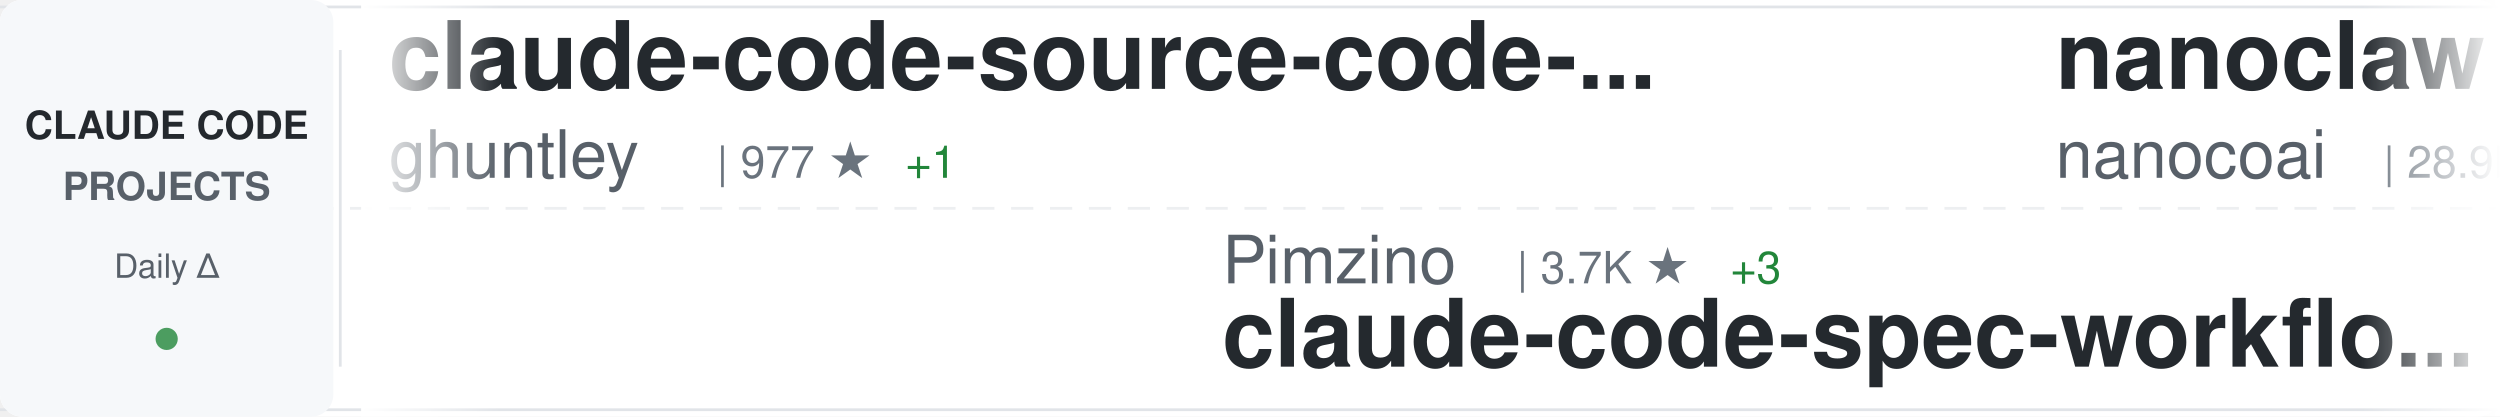
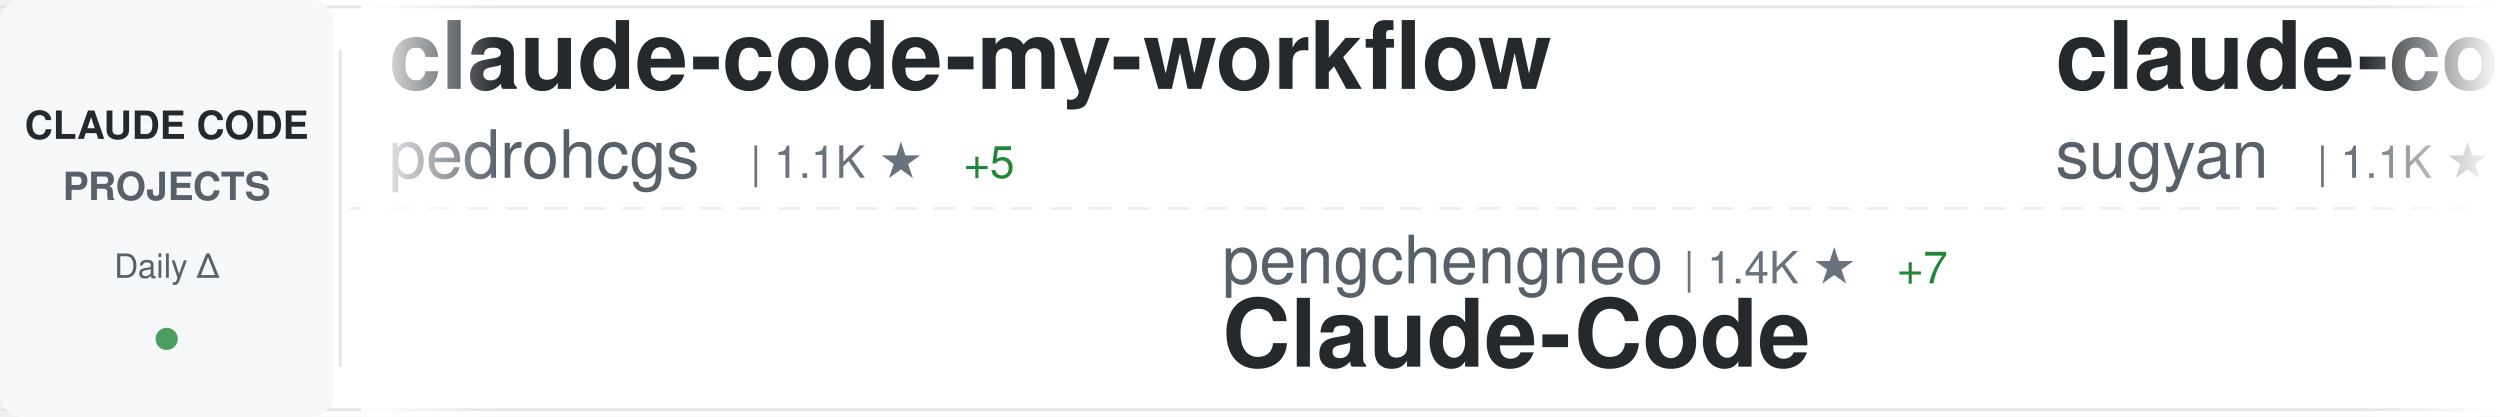
<svg xmlns="http://www.w3.org/2000/svg" width="900" height="150">
  <defs>
    <linearGradient id="awesomeLeftFade" x1="0%" y1="0%" x2="100%" y2="0%">
      <stop offset="0%" style="stop-color:#ffffff;stop-opacity:1" />
      <stop offset="100%" style="stop-color:#ffffff;stop-opacity:0" />
    </linearGradient>
    <linearGradient id="awesomeRightFade" x1="0%" y1="0%" x2="100%" y2="0%">
      <stop offset="0%" style="stop-color:#ffffff;stop-opacity:0" />
      <stop offset="100%" style="stop-color:#ffffff;stop-opacity:1" />
    </linearGradient>
  </defs>
  <rect width="900" height="150" fill="#ffffff" rx="8" />
  <rect x="0" y="2" width="900" height="1" fill="#e1e4e8" />
  <rect x="0" y="147" width="900" height="1" fill="#e1e4e8" />
  <line x1="0" y1="75" x2="900" y2="75" stroke="#e1e4e8" stroke-width="1" stroke-dasharray="8 6" opacity="0.6" />
  <rect x="0" y="0" width="120" height="150" fill="#f6f8fa" rx="8" />
  <text x="60" y="50" font-family="-apple-system, BlinkMacSystemFont, 'Segoe UI', Helvetica, Arial, sans-serif" font-size="14" font-weight="600" fill="#24292e" text-anchor="middle">CLAUDE CODE</text>
  <text x="60" y="72" font-family="-apple-system, BlinkMacSystemFont, 'Segoe UI', Helvetica, Arial, sans-serif" font-size="14" font-weight="600" fill="#586069" text-anchor="middle">PROJECTS</text>
  <text x="60" y="100" font-family="-apple-system, BlinkMacSystemFont, 'Segoe UI', Helvetica, Arial, sans-serif" font-size="12" font-weight="500" fill="#586069" text-anchor="middle">Daily Δ</text>
  <circle cx="60" cy="122" r="4" fill="#22863a" opacity="0.8" />
  <rect x="122" y="18" width="1" height="114" fill="#e1e4e8" />
  <clipPath id="awesomeTickerClip">
    <rect x="130" y="0" width="770" height="150" />
  </clipPath>
  <g clip-path="url(#awesomeTickerClip)">
    <g id="awesomeTickerItems">
      <animateTransform attributeName="transform" attributeType="XML" type="translate" from="0 0" to="-3000 0" dur="54s" repeatCount="indefinite" />
      <g transform="translate(0, 0)">
-         <text x="140" y="32" font-family="-apple-system, BlinkMacSystemFont, 'Segoe UI', Helvetica, Arial, sans-serif" font-size="34" font-weight="600" fill="#24292e">claude-code-source-code-...</text>
-         <text x="140" y="64" font-family="-apple-system, BlinkMacSystemFont, 'Segoe UI', Helvetica, Arial, sans-serif" font-size="24" font-weight="400" fill="#586069">ghuntley</text>
-         <text x="258" y="64" font-family="-apple-system, BlinkMacSystemFont, 'Segoe UI', Helvetica, Arial, sans-serif" font-size="16" font-weight="500" fill="#6a737d">| 977 ★</text>
-         <text x="326" y="64" font-family="-apple-system, BlinkMacSystemFont, 'Segoe UI', Helvetica, Arial, sans-serif" font-size="16" font-weight="500" fill="#22863a"> +1</text>
+         <text x="140" y="32" font-family="-apple-system, BlinkMacSystemFont, 'Segoe UI', Helvetica, Arial, sans-serif" font-size="34" font-weight="600" fill="#24292e">claude-code-my-workflow</text>
+         <text x="140" y="64" font-family="-apple-system, BlinkMacSystemFont, 'Segoe UI', Helvetica, Arial, sans-serif" font-size="24" font-weight="400" fill="#586069">pedrohcgs</text>
+         <text x="270" y="64" font-family="-apple-system, BlinkMacSystemFont, 'Segoe UI', Helvetica, Arial, sans-serif" font-size="16" font-weight="500" fill="#6a737d">| 1.1K ★</text>
+         <text x="347" y="64" font-family="-apple-system, BlinkMacSystemFont, 'Segoe UI', Helvetica, Arial, sans-serif" font-size="16" font-weight="500" fill="#22863a"> +5</text>
      </g>
      <g transform="translate(300, 0)">
-         <text x="140" y="102" font-family="-apple-system, BlinkMacSystemFont, 'Segoe UI', Helvetica, Arial, sans-serif" font-size="24" font-weight="400" fill="#586069">Pimzino</text>
-         <text x="246" y="102" font-family="-apple-system, BlinkMacSystemFont, 'Segoe UI', Helvetica, Arial, sans-serif" font-size="16" font-weight="500" fill="#6a737d">| 3.7K ★</text>
-         <text x="323" y="102" font-family="-apple-system, BlinkMacSystemFont, 'Segoe UI', Helvetica, Arial, sans-serif" font-size="16" font-weight="500" fill="#22863a"> +3</text>
-         <text x="140" y="132" font-family="-apple-system, BlinkMacSystemFont, 'Segoe UI', Helvetica, Arial, sans-serif" font-size="34" font-weight="600" fill="#24292e">claude-code-spec-workflo...</text>
+         <text x="140" y="102" font-family="-apple-system, BlinkMacSystemFont, 'Segoe UI', Helvetica, Arial, sans-serif" font-size="24" font-weight="400" fill="#586069">pengchengneo</text>
+         <text x="306" y="102" font-family="-apple-system, BlinkMacSystemFont, 'Segoe UI', Helvetica, Arial, sans-serif" font-size="16" font-weight="500" fill="#6a737d">| 1.4K ★</text>
+         <text x="383" y="102" font-family="-apple-system, BlinkMacSystemFont, 'Segoe UI', Helvetica, Arial, sans-serif" font-size="16" font-weight="500" fill="#22863a"> +7</text>
+         <text x="140" y="132" font-family="-apple-system, BlinkMacSystemFont, 'Segoe UI', Helvetica, Arial, sans-serif" font-size="34" font-weight="600" fill="#24292e">Claude-Code</text>
      </g>
      <g transform="translate(600, 0)">
-         <text x="140" y="32" font-family="-apple-system, BlinkMacSystemFont, 'Segoe UI', Helvetica, Arial, sans-serif" font-size="34" font-weight="600" fill="#24292e">nanoclaw</text>
-         <text x="140" y="64" font-family="-apple-system, BlinkMacSystemFont, 'Segoe UI', Helvetica, Arial, sans-serif" font-size="24" font-weight="400" fill="#586069">nanocoai</text>
-         <text x="258" y="64" font-family="-apple-system, BlinkMacSystemFont, 'Segoe UI', Helvetica, Arial, sans-serif" font-size="16" font-weight="500" fill="#6a737d">| 28.9K ★</text>
-         <text x="344" y="64" font-family="-apple-system, BlinkMacSystemFont, 'Segoe UI', Helvetica, Arial, sans-serif" font-size="16" font-weight="500" fill="#22863a"> +41</text>
+         <text x="140" y="32" font-family="-apple-system, BlinkMacSystemFont, 'Segoe UI', Helvetica, Arial, sans-serif" font-size="34" font-weight="600" fill="#24292e">claude-code-webui</text>
+         <text x="140" y="64" font-family="-apple-system, BlinkMacSystemFont, 'Segoe UI', Helvetica, Arial, sans-serif" font-size="24" font-weight="400" fill="#586069">sugyan</text>
+         <text x="234" y="64" font-family="-apple-system, BlinkMacSystemFont, 'Segoe UI', Helvetica, Arial, sans-serif" font-size="16" font-weight="500" fill="#6a737d">| 1.1K ★</text>
      </g>
      <g transform="translate(900, 0)">
-         <text x="140" y="102" font-family="-apple-system, BlinkMacSystemFont, 'Segoe UI', Helvetica, Arial, sans-serif" font-size="24" font-weight="400" fill="#586069">luongnv89</text>
-         <text x="270" y="102" font-family="-apple-system, BlinkMacSystemFont, 'Segoe UI', Helvetica, Arial, sans-serif" font-size="16" font-weight="500" fill="#6a737d">| 33.1K ★</text>
-         <text x="356" y="102" font-family="-apple-system, BlinkMacSystemFont, 'Segoe UI', Helvetica, Arial, sans-serif" font-size="16" font-weight="500" fill="#22863a"> +205</text>
-         <text x="140" y="132" font-family="-apple-system, BlinkMacSystemFont, 'Segoe UI', Helvetica, Arial, sans-serif" font-size="34" font-weight="600" fill="#24292e">claude-howto</text>
+         <text x="140" y="102" font-family="-apple-system, BlinkMacSystemFont, 'Segoe UI', Helvetica, Arial, sans-serif" font-size="24" font-weight="400" fill="#586069">router-for-me</text>
+         <text x="318" y="102" font-family="-apple-system, BlinkMacSystemFont, 'Segoe UI', Helvetica, Arial, sans-serif" font-size="16" font-weight="500" fill="#6a737d">| 32.9K ★</text>
+         <text x="404" y="102" font-family="-apple-system, BlinkMacSystemFont, 'Segoe UI', Helvetica, Arial, sans-serif" font-size="16" font-weight="500" fill="#22863a"> +127</text>
+         <text x="140" y="132" font-family="-apple-system, BlinkMacSystemFont, 'Segoe UI', Helvetica, Arial, sans-serif" font-size="34" font-weight="600" fill="#24292e">CLIProxyAPI</text>
      </g>
      <g transform="translate(1200, 0)">
-         <text x="140" y="32" font-family="-apple-system, BlinkMacSystemFont, 'Segoe UI', Helvetica, Arial, sans-serif" font-size="34" font-weight="600" fill="#24292e">my-claude-code-setup</text>
-         <text x="140" y="64" font-family="-apple-system, BlinkMacSystemFont, 'Segoe UI', Helvetica, Arial, sans-serif" font-size="24" font-weight="400" fill="#586069">centminmod</text>
-         <text x="282" y="64" font-family="-apple-system, BlinkMacSystemFont, 'Segoe UI', Helvetica, Arial, sans-serif" font-size="16" font-weight="500" fill="#6a737d">| 2.3K ★</text>
-         <text x="359" y="64" font-family="-apple-system, BlinkMacSystemFont, 'Segoe UI', Helvetica, Arial, sans-serif" font-size="16" font-weight="500" fill="#22863a"> +1</text>
+         <text x="140" y="32" font-family="-apple-system, BlinkMacSystemFont, 'Segoe UI', Helvetica, Arial, sans-serif" font-size="34" font-weight="600" fill="#24292e">edmunds-claude-code</text>
+         <text x="140" y="64" font-family="-apple-system, BlinkMacSystemFont, 'Segoe UI', Helvetica, Arial, sans-serif" font-size="24" font-weight="400" fill="#586069">edmund-io</text>
+         <text x="270" y="64" font-family="-apple-system, BlinkMacSystemFont, 'Segoe UI', Helvetica, Arial, sans-serif" font-size="16" font-weight="500" fill="#6a737d">| 1.4K ★</text>
+         <text x="347" y="64" font-family="-apple-system, BlinkMacSystemFont, 'Segoe UI', Helvetica, Arial, sans-serif" font-size="16" font-weight="500" fill="#22863a"> +2</text>
      </g>
      <g transform="translate(1500, 0)">
-         <text x="140" y="102" font-family="-apple-system, BlinkMacSystemFont, 'Segoe UI', Helvetica, Arial, sans-serif" font-size="24" font-weight="400" fill="#586069">anthropics</text>
-         <text x="282" y="102" font-family="-apple-system, BlinkMacSystemFont, 'Segoe UI', Helvetica, Arial, sans-serif" font-size="16" font-weight="500" fill="#6a737d">| 828 ★</text>
-         <text x="350" y="102" font-family="-apple-system, BlinkMacSystemFont, 'Segoe UI', Helvetica, Arial, sans-serif" font-size="16" font-weight="500" fill="#22863a"> +2</text>
-         <text x="140" y="132" font-family="-apple-system, BlinkMacSystemFont, 'Segoe UI', Helvetica, Arial, sans-serif" font-size="34" font-weight="600" fill="#24292e">claude-code-base-action</text>
+         <text x="140" y="102" font-family="-apple-system, BlinkMacSystemFont, 'Segoe UI', Helvetica, Arial, sans-serif" font-size="24" font-weight="400" fill="#586069">AICoderTudou</text>
+         <text x="306" y="102" font-family="-apple-system, BlinkMacSystemFont, 'Segoe UI', Helvetica, Arial, sans-serif" font-size="16" font-weight="500" fill="#6a737d">| 501 ★</text>
+         <text x="140" y="132" font-family="-apple-system, BlinkMacSystemFont, 'Segoe UI', Helvetica, Arial, sans-serif" font-size="34" font-weight="600" fill="#24292e">claude-code-tudou</text>
      </g>
      <g transform="translate(1800, 0)">
-         <text x="140" y="32" font-family="-apple-system, BlinkMacSystemFont, 'Segoe UI', Helvetica, Arial, sans-serif" font-size="34" font-weight="600" fill="#24292e">cc-switch</text>
-         <text x="140" y="64" font-family="-apple-system, BlinkMacSystemFont, 'Segoe UI', Helvetica, Arial, sans-serif" font-size="24" font-weight="400" fill="#586069">farion1231</text>
-         <text x="282" y="64" font-family="-apple-system, BlinkMacSystemFont, 'Segoe UI', Helvetica, Arial, sans-serif" font-size="16" font-weight="500" fill="#6a737d">| 71.9K ★</text>
-         <text x="368" y="64" font-family="-apple-system, BlinkMacSystemFont, 'Segoe UI', Helvetica, Arial, sans-serif" font-size="16" font-weight="500" fill="#22863a"> +944</text>
+         <text x="140" y="32" font-family="-apple-system, BlinkMacSystemFont, 'Segoe UI', Helvetica, Arial, sans-serif" font-size="34" font-weight="600" fill="#24292e">claude-code-local</text>
+         <text x="140" y="64" font-family="-apple-system, BlinkMacSystemFont, 'Segoe UI', Helvetica, Arial, sans-serif" font-size="24" font-weight="400" fill="#586069">nicedreamzapp</text>
+         <text x="318" y="64" font-family="-apple-system, BlinkMacSystemFont, 'Segoe UI', Helvetica, Arial, sans-serif" font-size="16" font-weight="500" fill="#6a737d">| 2.6K ★</text>
+         <text x="395" y="64" font-family="-apple-system, BlinkMacSystemFont, 'Segoe UI', Helvetica, Arial, sans-serif" font-size="16" font-weight="500" fill="#22863a"> +5</text>
      </g>
      <g transform="translate(2100, 0)">
-         <text x="140" y="102" font-family="-apple-system, BlinkMacSystemFont, 'Segoe UI', Helvetica, Arial, sans-serif" font-size="24" font-weight="400" fill="#586069">eyaltoledano</text>
-         <text x="306" y="102" font-family="-apple-system, BlinkMacSystemFont, 'Segoe UI', Helvetica, Arial, sans-serif" font-size="16" font-weight="500" fill="#6a737d">| 27.2K ★</text>
-         <text x="392" y="102" font-family="-apple-system, BlinkMacSystemFont, 'Segoe UI', Helvetica, Arial, sans-serif" font-size="16" font-weight="500" fill="#22863a"> +13</text>
-         <text x="140" y="132" font-family="-apple-system, BlinkMacSystemFont, 'Segoe UI', Helvetica, Arial, sans-serif" font-size="34" font-weight="600" fill="#24292e">claude-task-master</text>
+         <text x="140" y="102" font-family="-apple-system, BlinkMacSystemFont, 'Segoe UI', Helvetica, Arial, sans-serif" font-size="24" font-weight="400" fill="#586069">chauncygu</text>
+         <text x="270" y="102" font-family="-apple-system, BlinkMacSystemFont, 'Segoe UI', Helvetica, Arial, sans-serif" font-size="16" font-weight="500" fill="#6a737d">| 2.5K ★</text>
+         <text x="347" y="102" font-family="-apple-system, BlinkMacSystemFont, 'Segoe UI', Helvetica, Arial, sans-serif" font-size="16" font-weight="500" fill="#22863a"> +7</text>
+         <text x="140" y="132" font-family="-apple-system, BlinkMacSystemFont, 'Segoe UI', Helvetica, Arial, sans-serif" font-size="34" font-weight="600" fill="#24292e">collection-claude-code-s...</text>
      </g>
      <g transform="translate(2400, 0)">
-         <text x="140" y="32" font-family="-apple-system, BlinkMacSystemFont, 'Segoe UI', Helvetica, Arial, sans-serif" font-size="34" font-weight="600" fill="#24292e">claude-code-ultimate-gui...</text>
-         <text x="140" y="64" font-family="-apple-system, BlinkMacSystemFont, 'Segoe UI', Helvetica, Arial, sans-serif" font-size="24" font-weight="400" fill="#586069">FlorianBruniaux</text>
-         <text x="342" y="64" font-family="-apple-system, BlinkMacSystemFont, 'Segoe UI', Helvetica, Arial, sans-serif" font-size="16" font-weight="500" fill="#6a737d">| 4.3K ★</text>
-         <text x="419" y="64" font-family="-apple-system, BlinkMacSystemFont, 'Segoe UI', Helvetica, Arial, sans-serif" font-size="16" font-weight="500" fill="#22863a"> +14</text>
+         <text x="140" y="32" font-family="-apple-system, BlinkMacSystemFont, 'Segoe UI', Helvetica, Arial, sans-serif" font-size="34" font-weight="600" fill="#24292e">claude-code-reverse</text>
+         <text x="140" y="64" font-family="-apple-system, BlinkMacSystemFont, 'Segoe UI', Helvetica, Arial, sans-serif" font-size="24" font-weight="400" fill="#586069">Yuyz0112</text>
+         <text x="258" y="64" font-family="-apple-system, BlinkMacSystemFont, 'Segoe UI', Helvetica, Arial, sans-serif" font-size="16" font-weight="500" fill="#6a737d">| 2.4K ★</text>
      </g>
      <g transform="translate(2700, 0)">
-         <text x="140" y="102" font-family="-apple-system, BlinkMacSystemFont, 'Segoe UI', Helvetica, Arial, sans-serif" font-size="24" font-weight="400" fill="#586069">andrew-kramer-inno</text>
-         <text x="378" y="102" font-family="-apple-system, BlinkMacSystemFont, 'Segoe UI', Helvetica, Arial, sans-serif" font-size="16" font-weight="500" fill="#6a737d">| 589 ★</text>
-         <text x="446" y="102" font-family="-apple-system, BlinkMacSystemFont, 'Segoe UI', Helvetica, Arial, sans-serif" font-size="16" font-weight="500" fill="#22863a"> +1</text>
-         <text x="140" y="132" font-family="-apple-system, BlinkMacSystemFont, 'Segoe UI', Helvetica, Arial, sans-serif" font-size="34" font-weight="600" fill="#24292e">claude-code-source-build</text>
+         <text x="140" y="102" font-family="-apple-system, BlinkMacSystemFont, 'Segoe UI', Helvetica, Arial, sans-serif" font-size="24" font-weight="400" fill="#586069">LING71671</text>
+         <text x="270" y="102" font-family="-apple-system, BlinkMacSystemFont, 'Segoe UI', Helvetica, Arial, sans-serif" font-size="16" font-weight="500" fill="#6a737d">| 831 ★</text>
+         <text x="338" y="102" font-family="-apple-system, BlinkMacSystemFont, 'Segoe UI', Helvetica, Arial, sans-serif" font-size="16" font-weight="500" fill="#22863a"> +2</text>
+         <text x="140" y="132" font-family="-apple-system, BlinkMacSystemFont, 'Segoe UI', Helvetica, Arial, sans-serif" font-size="34" font-weight="600" fill="#24292e">Open-ClaudeCode</text>
      </g>
      <g transform="translate(3000, 0)">
-         <text x="140" y="32" font-family="-apple-system, BlinkMacSystemFont, 'Segoe UI', Helvetica, Arial, sans-serif" font-size="34" font-weight="600" fill="#24292e">claude-code-source-code-...</text>
-         <text x="140" y="64" font-family="-apple-system, BlinkMacSystemFont, 'Segoe UI', Helvetica, Arial, sans-serif" font-size="24" font-weight="400" fill="#586069">ghuntley</text>
-         <text x="258" y="64" font-family="-apple-system, BlinkMacSystemFont, 'Segoe UI', Helvetica, Arial, sans-serif" font-size="16" font-weight="500" fill="#6a737d">| 977 ★</text>
-         <text x="326" y="64" font-family="-apple-system, BlinkMacSystemFont, 'Segoe UI', Helvetica, Arial, sans-serif" font-size="16" font-weight="500" fill="#22863a"> +1</text>
+         <text x="140" y="32" font-family="-apple-system, BlinkMacSystemFont, 'Segoe UI', Helvetica, Arial, sans-serif" font-size="34" font-weight="600" fill="#24292e">claude-code-my-workflow</text>
+         <text x="140" y="64" font-family="-apple-system, BlinkMacSystemFont, 'Segoe UI', Helvetica, Arial, sans-serif" font-size="24" font-weight="400" fill="#586069">pedrohcgs</text>
+         <text x="270" y="64" font-family="-apple-system, BlinkMacSystemFont, 'Segoe UI', Helvetica, Arial, sans-serif" font-size="16" font-weight="500" fill="#6a737d">| 1.1K ★</text>
+         <text x="347" y="64" font-family="-apple-system, BlinkMacSystemFont, 'Segoe UI', Helvetica, Arial, sans-serif" font-size="16" font-weight="500" fill="#22863a"> +5</text>
      </g>
      <g transform="translate(3300, 0)">
-         <text x="140" y="102" font-family="-apple-system, BlinkMacSystemFont, 'Segoe UI', Helvetica, Arial, sans-serif" font-size="24" font-weight="400" fill="#586069">Pimzino</text>
-         <text x="246" y="102" font-family="-apple-system, BlinkMacSystemFont, 'Segoe UI', Helvetica, Arial, sans-serif" font-size="16" font-weight="500" fill="#6a737d">| 3.7K ★</text>
-         <text x="323" y="102" font-family="-apple-system, BlinkMacSystemFont, 'Segoe UI', Helvetica, Arial, sans-serif" font-size="16" font-weight="500" fill="#22863a"> +3</text>
-         <text x="140" y="132" font-family="-apple-system, BlinkMacSystemFont, 'Segoe UI', Helvetica, Arial, sans-serif" font-size="34" font-weight="600" fill="#24292e">claude-code-spec-workflo...</text>
+         <text x="140" y="102" font-family="-apple-system, BlinkMacSystemFont, 'Segoe UI', Helvetica, Arial, sans-serif" font-size="24" font-weight="400" fill="#586069">pengchengneo</text>
+         <text x="306" y="102" font-family="-apple-system, BlinkMacSystemFont, 'Segoe UI', Helvetica, Arial, sans-serif" font-size="16" font-weight="500" fill="#6a737d">| 1.4K ★</text>
+         <text x="383" y="102" font-family="-apple-system, BlinkMacSystemFont, 'Segoe UI', Helvetica, Arial, sans-serif" font-size="16" font-weight="500" fill="#22863a"> +7</text>
+         <text x="140" y="132" font-family="-apple-system, BlinkMacSystemFont, 'Segoe UI', Helvetica, Arial, sans-serif" font-size="34" font-weight="600" fill="#24292e">Claude-Code</text>
      </g>
      <g transform="translate(3600, 0)">
-         <text x="140" y="32" font-family="-apple-system, BlinkMacSystemFont, 'Segoe UI', Helvetica, Arial, sans-serif" font-size="34" font-weight="600" fill="#24292e">nanoclaw</text>
-         <text x="140" y="64" font-family="-apple-system, BlinkMacSystemFont, 'Segoe UI', Helvetica, Arial, sans-serif" font-size="24" font-weight="400" fill="#586069">nanocoai</text>
-         <text x="258" y="64" font-family="-apple-system, BlinkMacSystemFont, 'Segoe UI', Helvetica, Arial, sans-serif" font-size="16" font-weight="500" fill="#6a737d">| 28.9K ★</text>
-         <text x="344" y="64" font-family="-apple-system, BlinkMacSystemFont, 'Segoe UI', Helvetica, Arial, sans-serif" font-size="16" font-weight="500" fill="#22863a"> +41</text>
+         <text x="140" y="32" font-family="-apple-system, BlinkMacSystemFont, 'Segoe UI', Helvetica, Arial, sans-serif" font-size="34" font-weight="600" fill="#24292e">claude-code-webui</text>
+         <text x="140" y="64" font-family="-apple-system, BlinkMacSystemFont, 'Segoe UI', Helvetica, Arial, sans-serif" font-size="24" font-weight="400" fill="#586069">sugyan</text>
+         <text x="234" y="64" font-family="-apple-system, BlinkMacSystemFont, 'Segoe UI', Helvetica, Arial, sans-serif" font-size="16" font-weight="500" fill="#6a737d">| 1.1K ★</text>
      </g>
      <g transform="translate(3900, 0)">
-         <text x="140" y="102" font-family="-apple-system, BlinkMacSystemFont, 'Segoe UI', Helvetica, Arial, sans-serif" font-size="24" font-weight="400" fill="#586069">luongnv89</text>
-         <text x="270" y="102" font-family="-apple-system, BlinkMacSystemFont, 'Segoe UI', Helvetica, Arial, sans-serif" font-size="16" font-weight="500" fill="#6a737d">| 33.1K ★</text>
-         <text x="356" y="102" font-family="-apple-system, BlinkMacSystemFont, 'Segoe UI', Helvetica, Arial, sans-serif" font-size="16" font-weight="500" fill="#22863a"> +205</text>
-         <text x="140" y="132" font-family="-apple-system, BlinkMacSystemFont, 'Segoe UI', Helvetica, Arial, sans-serif" font-size="34" font-weight="600" fill="#24292e">claude-howto</text>
+         <text x="140" y="102" font-family="-apple-system, BlinkMacSystemFont, 'Segoe UI', Helvetica, Arial, sans-serif" font-size="24" font-weight="400" fill="#586069">router-for-me</text>
+         <text x="318" y="102" font-family="-apple-system, BlinkMacSystemFont, 'Segoe UI', Helvetica, Arial, sans-serif" font-size="16" font-weight="500" fill="#6a737d">| 32.9K ★</text>
+         <text x="404" y="102" font-family="-apple-system, BlinkMacSystemFont, 'Segoe UI', Helvetica, Arial, sans-serif" font-size="16" font-weight="500" fill="#22863a"> +127</text>
+         <text x="140" y="132" font-family="-apple-system, BlinkMacSystemFont, 'Segoe UI', Helvetica, Arial, sans-serif" font-size="34" font-weight="600" fill="#24292e">CLIProxyAPI</text>
      </g>
    </g>
  </g>
  <rect x="130" y="0" width="50" height="150" fill="url(#awesomeLeftFade)" />
  <rect x="850" y="0" width="50" height="150" fill="url(#awesomeRightFade)" />
</svg>
